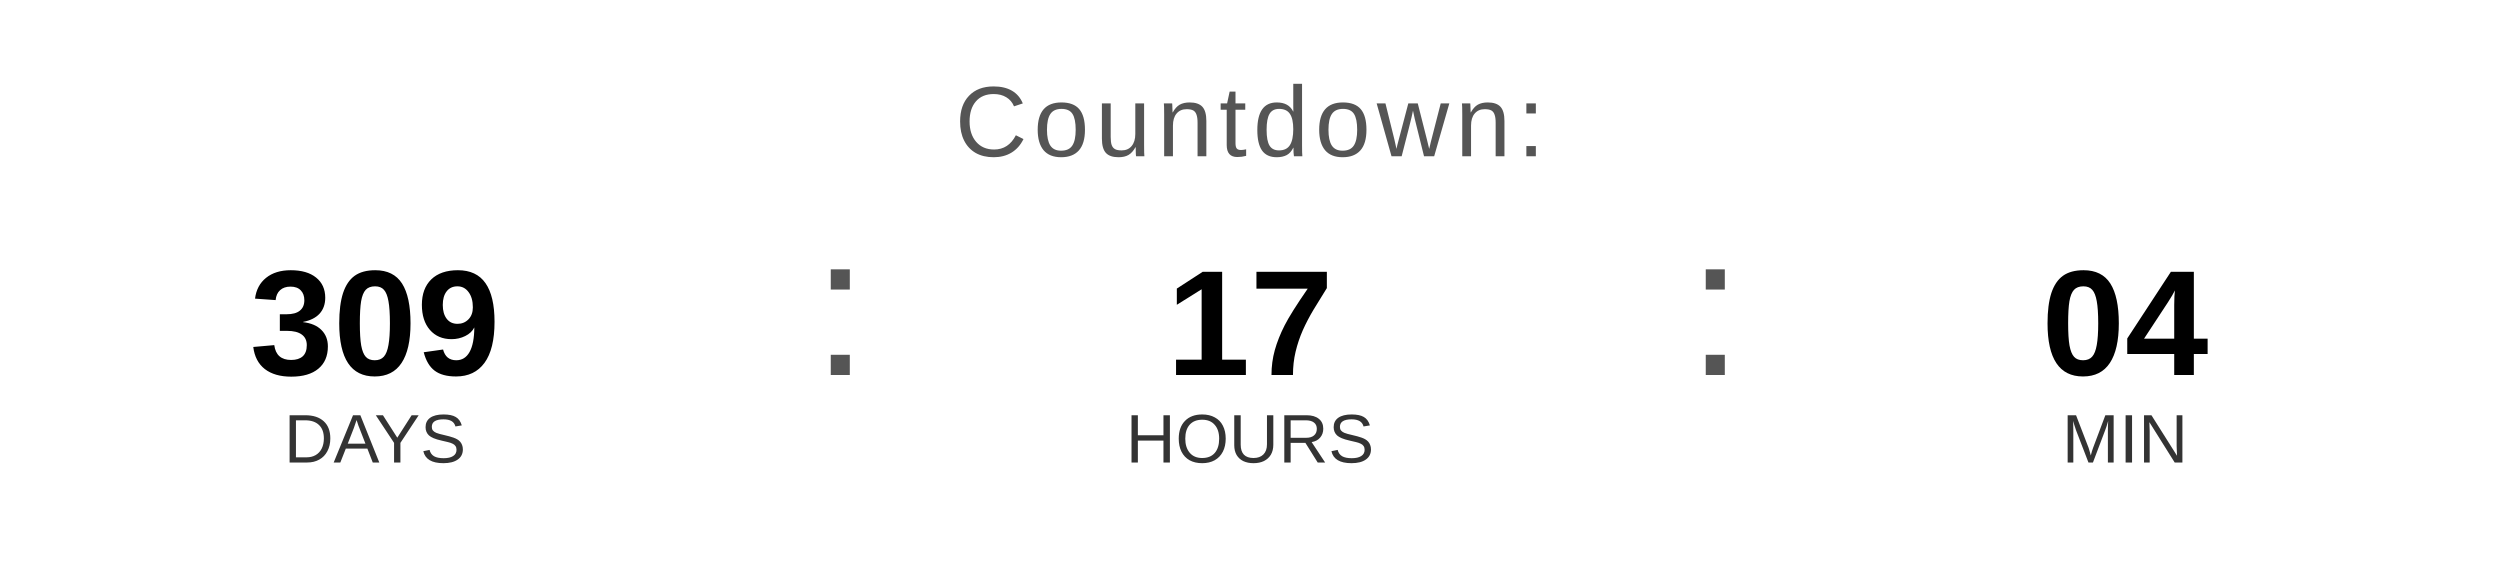
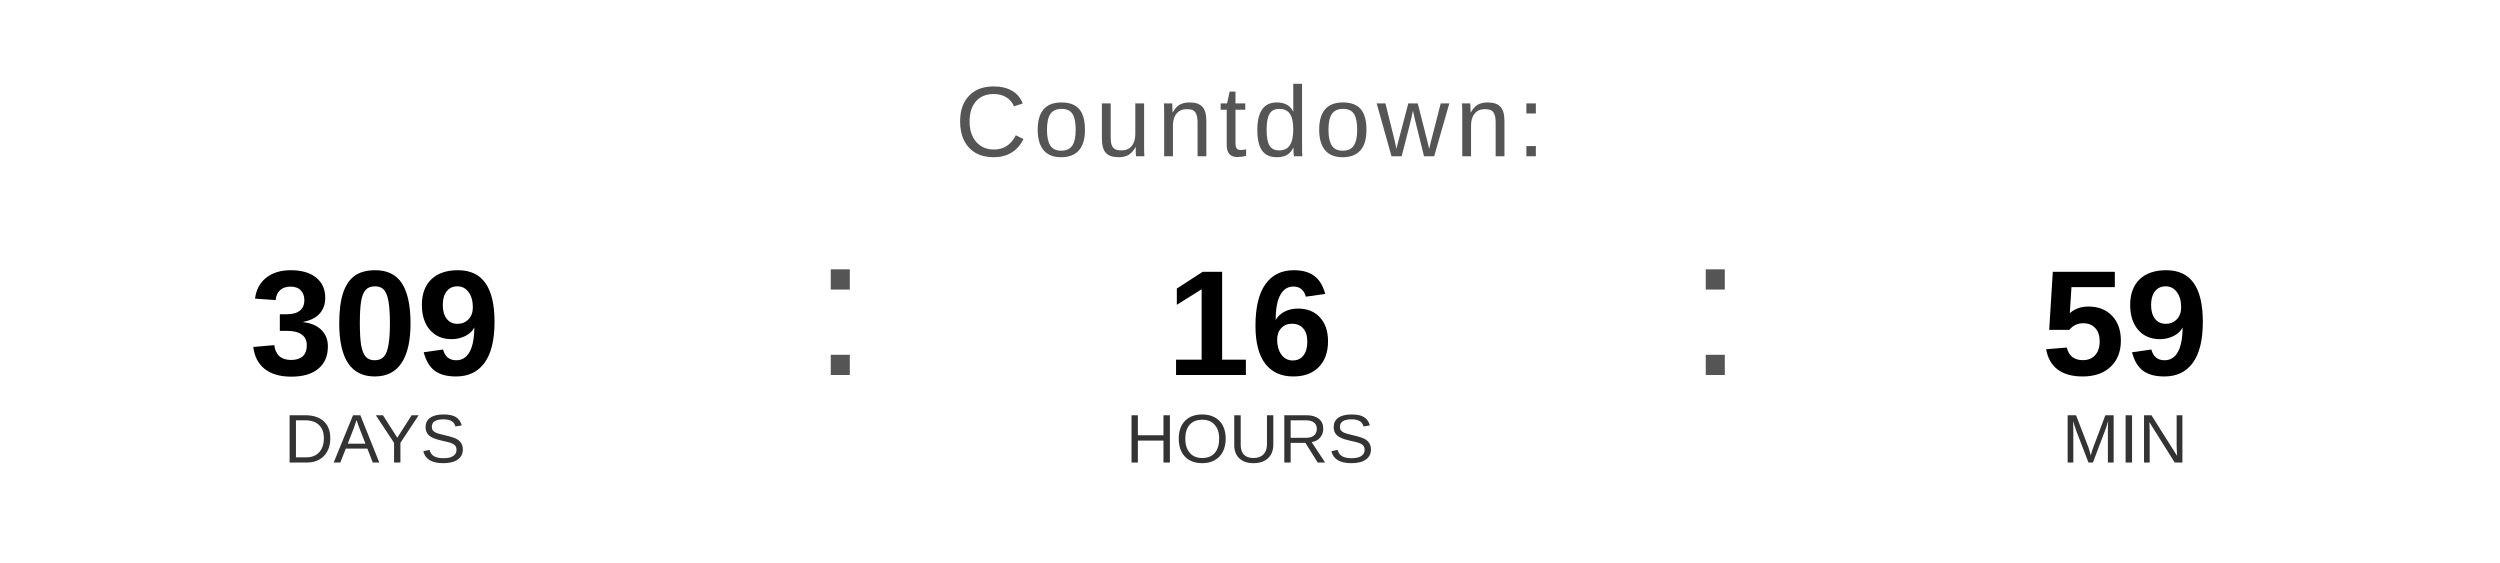
<svg xmlns="http://www.w3.org/2000/svg" width="400" height="90" viewBox="0 0 400 90">
  <text x="200" y="25" font-family="Arial, Helvetica, sans-serif" font-size="16" fill="#555555" text-anchor="middle" letter-spacing="1">
    Countdown:
  </text>
  <text x="60" y="60" font-family="Arial, Helvetica, sans-serif" font-size="24" font-weight="bold" fill="#000000" text-anchor="middle">309</text>
  <text x="60" y="74" font-family="Arial, Helvetica, sans-serif" font-size="11" fill="#333333" text-anchor="middle">DAYS</text>
  <text x="130" y="60" font-family="Arial, sans-serif" font-size="32" fill="#555555">:</text>
-   <text x="200" y="60" font-family="Arial, Helvetica, sans-serif" font-size="24" font-weight="bold" fill="#000000" text-anchor="middle">17</text>
+   <text x="200" y="60" font-family="Arial, Helvetica, sans-serif" font-size="24" font-weight="bold" fill="#000000" text-anchor="middle">16</text>
  <text x="200" y="74" font-family="Arial, Helvetica, sans-serif" font-size="11" fill="#333333" text-anchor="middle">HOURS</text>
  <text x="270" y="60" font-family="Arial, sans-serif" font-size="32" fill="#555555">:</text>
-   <text x="340" y="60" font-family="Arial, Helvetica, sans-serif" font-size="24" font-weight="bold" fill="#000000" text-anchor="middle">04</text>
+   <text x="340" y="60" font-family="Arial, Helvetica, sans-serif" font-size="24" font-weight="bold" fill="#000000" text-anchor="middle">59</text>
  <text x="340" y="74" font-family="Arial, Helvetica, sans-serif" font-size="11" fill="#333333" text-anchor="middle">MIN</text>
</svg>
